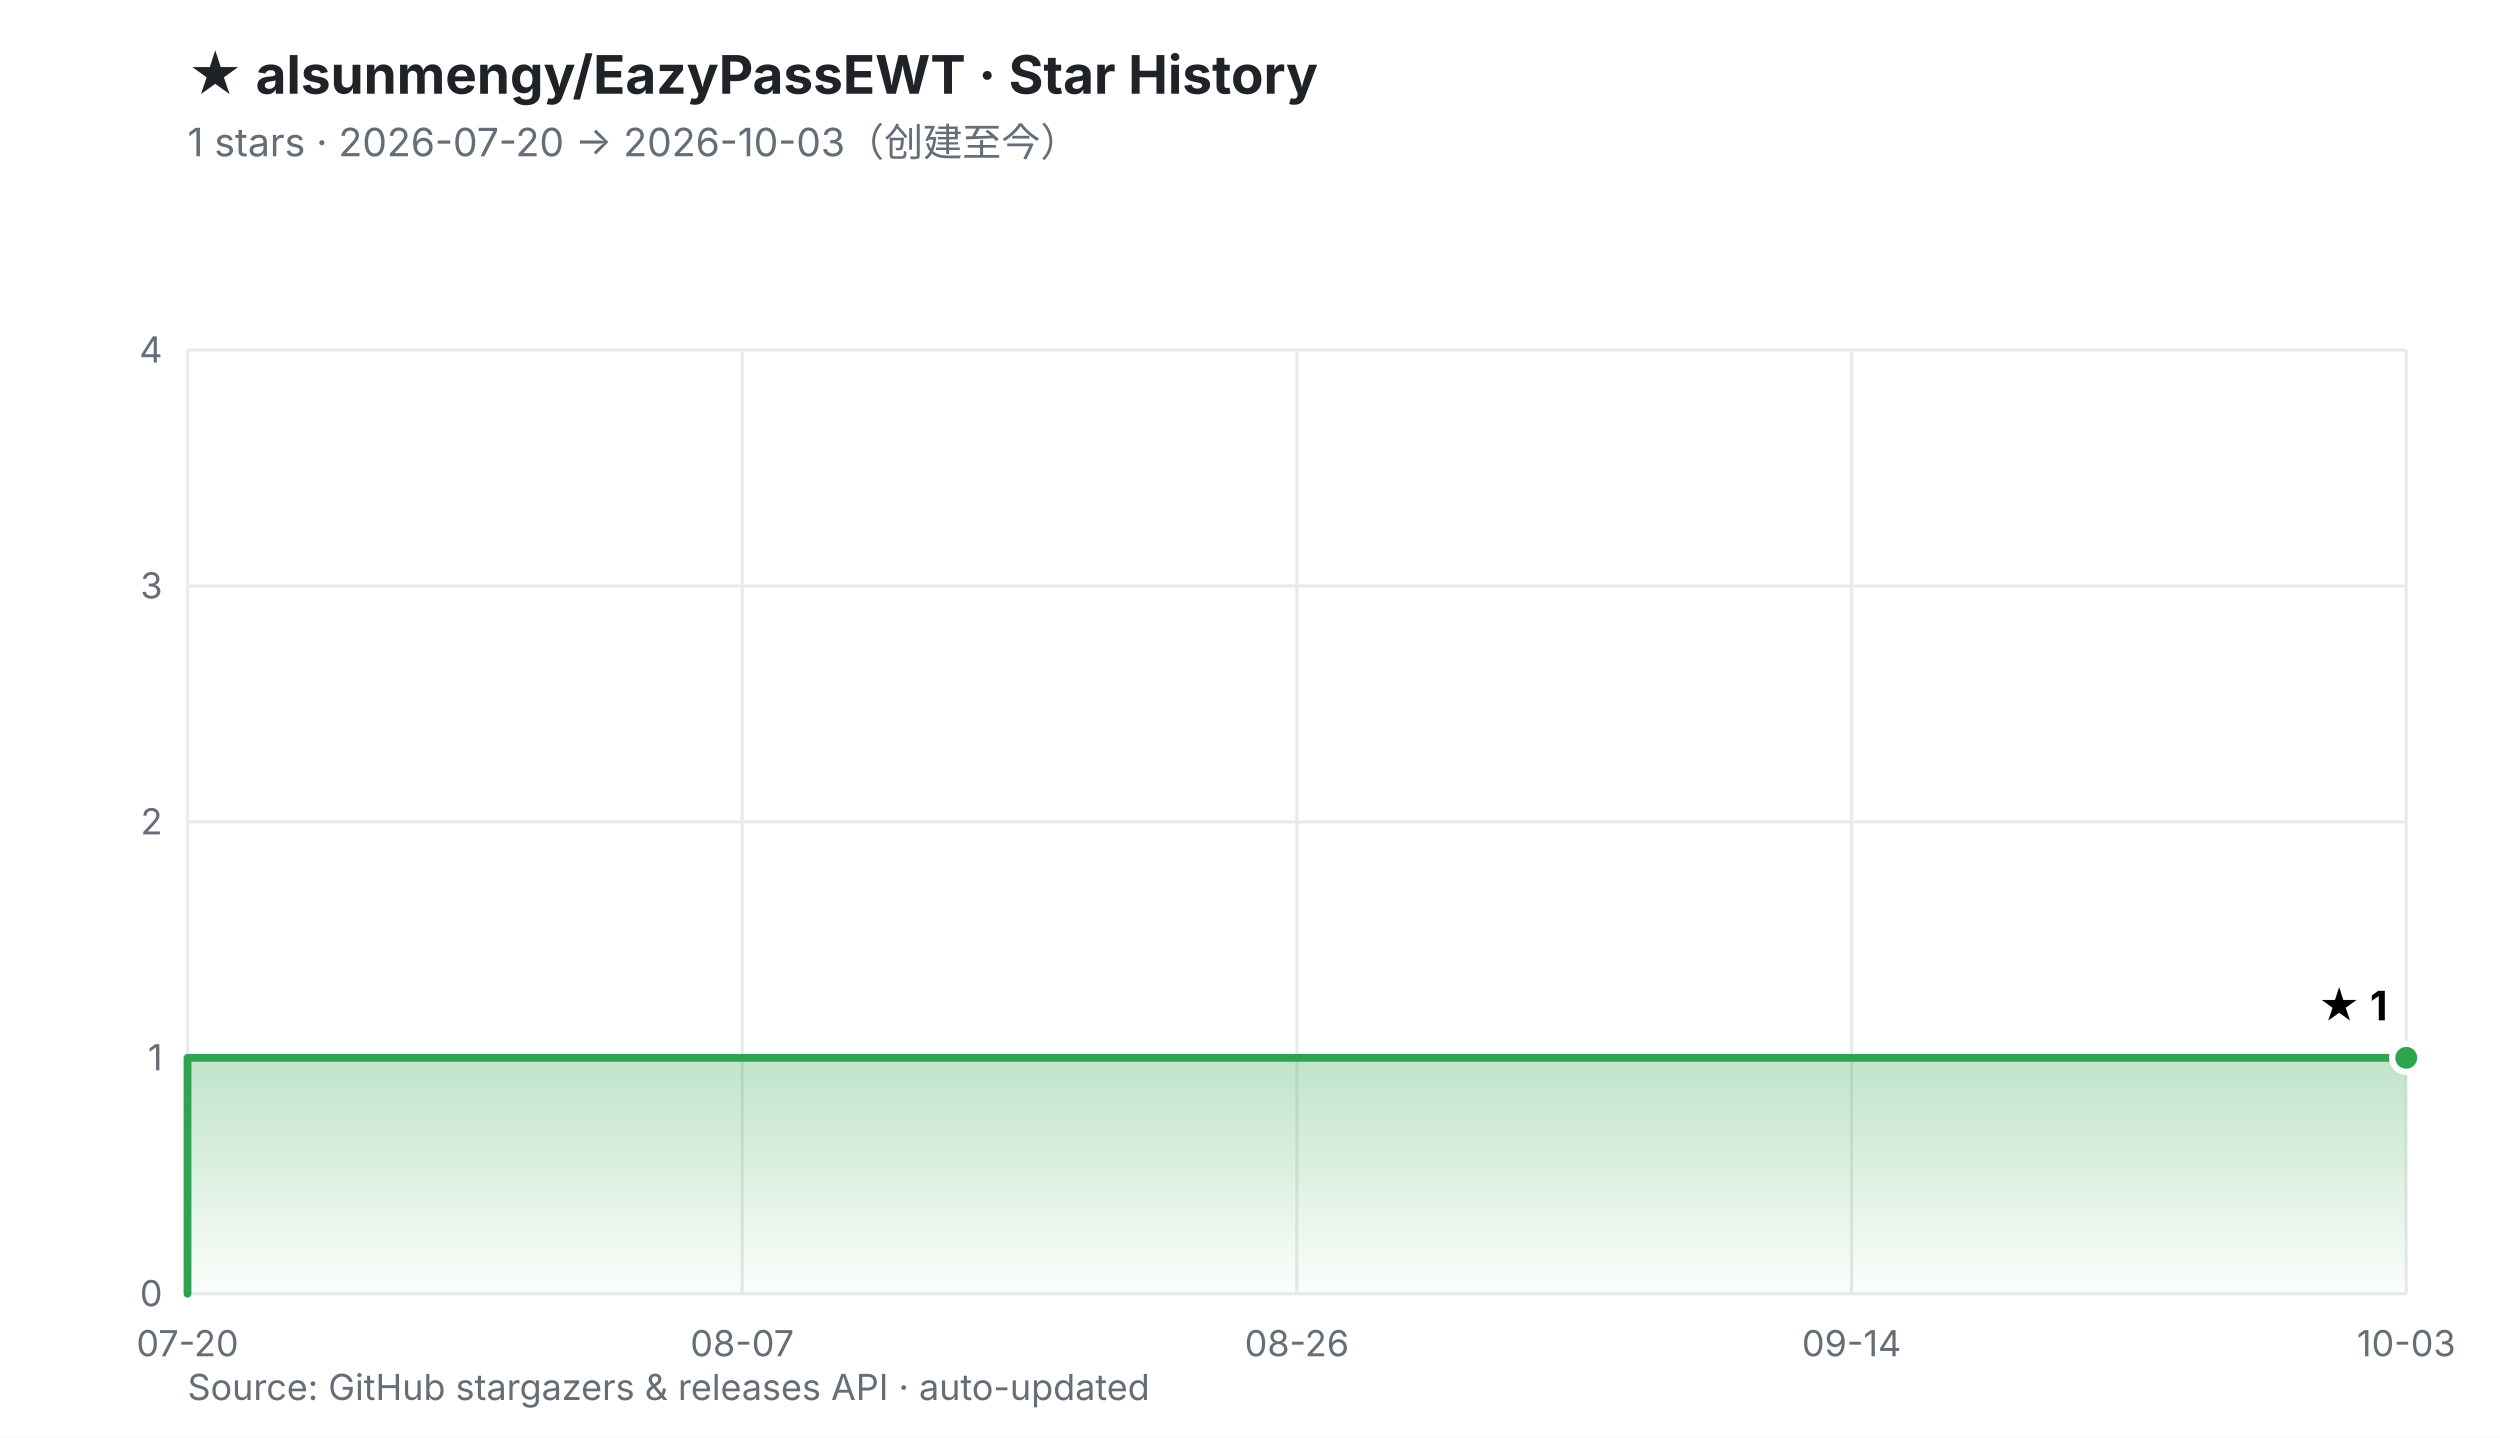
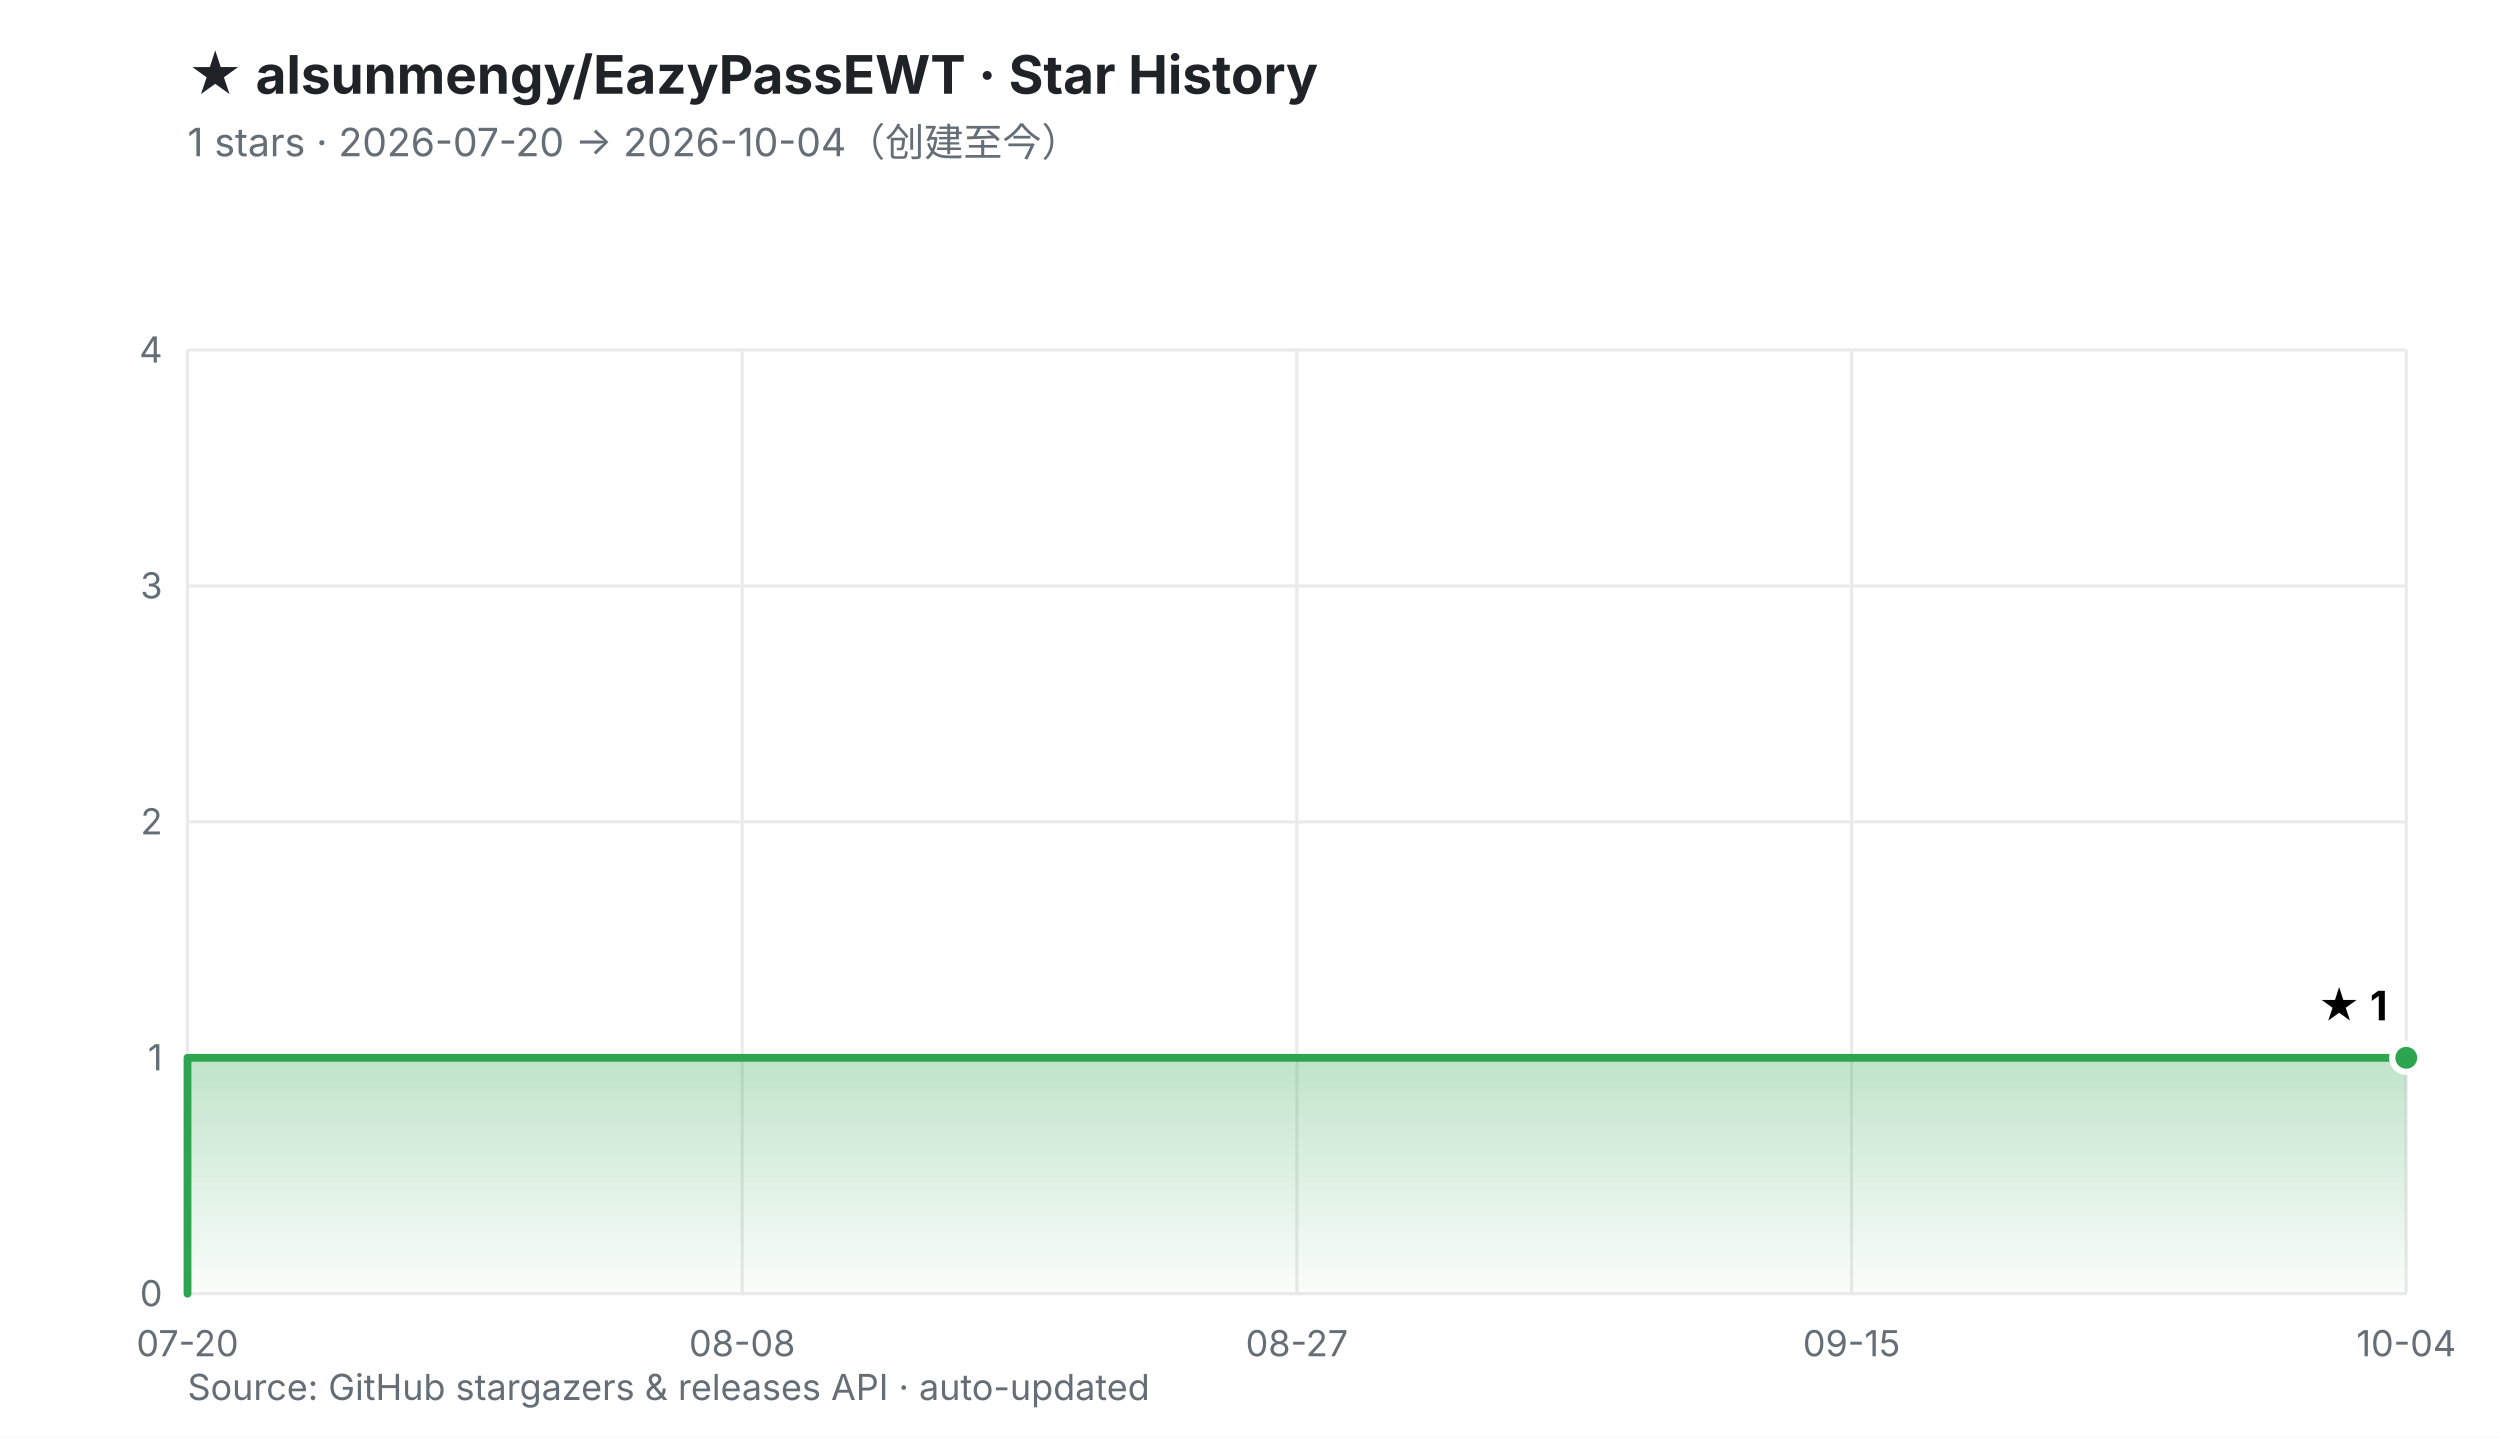
<svg xmlns="http://www.w3.org/2000/svg" viewBox="0 0 800 460" width="800" height="460" role="img" aria-labelledby="t d">
  <defs>
    <linearGradient id="fill" x1="0" y1="0" x2="0" y2="1">
      <stop offset="0%" stop-color="#2DA44E" stop-opacity="0.30" />
      <stop offset="100%" stop-color="#2DA44E" stop-opacity="0.02" />
    </linearGradient>
  </defs>
  <rect width="800" height="460" fill="#ffffff" />
  <style>
    .ttl{font:700 17px -apple-system,BlinkMacSystemFont,'Segoe UI','PingFang SC','Microsoft YaHei',sans-serif;fill:#1f2328}
    .sub{font:400 12.5px -apple-system,BlinkMacSystemFont,'Segoe UI','PingFang SC','Microsoft YaHei',sans-serif;fill:#656d76}
    .ax{font:400 11.5px -apple-system,BlinkMacSystemFont,'Segoe UI','PingFang SC',sans-serif;fill:#656d76}
    .val{font:700 13px -apple-system,BlinkMacSystemFont,'Segoe UI','PingFang SC',sans-serif;fill="#2DA44E"}
    .rel{font:400 10.5px ui-monospace,SFMono-Regular,Menlo,monospace;fill:#6b7280}
  </style>
  <text x="60" y="30" class="ttl">★ alsunmengy/EazyPassEWT · Star History</text>
-   <text x="60" y="50" class="sub">1 stars · 2026-07-20 → 2026-10-03（创建至今）</text>
+   <text x="60" y="50" class="sub">1 stars · 2026-07-20 → 2026-10-04（创建至今）</text>
  <line x1="60.0" y1="414.0" x2="770.0" y2="414.0" stroke="#eaeaea" stroke-width="1" />
  <line x1="60.0" y1="338.5" x2="770.0" y2="338.5" stroke="#eaeaea" stroke-width="1" />
  <line x1="60.0" y1="263.0" x2="770.0" y2="263.0" stroke="#eaeaea" stroke-width="1" />
  <line x1="60.0" y1="187.5" x2="770.0" y2="187.5" stroke="#eaeaea" stroke-width="1" />
  <line x1="60.0" y1="112.0" x2="770.0" y2="112.0" stroke="#eaeaea" stroke-width="1" />
  <line x1="60.0" y1="112.0" x2="60.0" y2="414.0" stroke="#eaeaea" stroke-width="1" />
  <line x1="237.5" y1="112.0" x2="237.5" y2="414.0" stroke="#eaeaea" stroke-width="1" />
  <line x1="415.0" y1="112.0" x2="415.0" y2="414.0" stroke="#eaeaea" stroke-width="1" />
  <line x1="592.5" y1="112.0" x2="592.5" y2="414.0" stroke="#eaeaea" stroke-width="1" />
  <line x1="770.0" y1="112.0" x2="770.0" y2="414.0" stroke="#eaeaea" stroke-width="1" />
  <text x="52.0" y="418.0" text-anchor="end" class="ax">0</text>
  <text x="52.0" y="342.5" text-anchor="end" class="ax">1</text>
  <text x="52.0" y="267.0" text-anchor="end" class="ax">2</text>
  <text x="52.0" y="191.5" text-anchor="end" class="ax">3</text>
  <text x="52.0" y="116.0" text-anchor="end" class="ax">4</text>
  <text x="60.0" y="434.0" text-anchor="middle" class="ax">07-20</text>
-   <text x="237.5" y="434.0" text-anchor="middle" class="ax">08-07</text>
-   <text x="415.0" y="434.0" text-anchor="middle" class="ax">08-26</text>
-   <text x="592.5" y="434.0" text-anchor="middle" class="ax">09-14</text>
-   <text x="770.0" y="434.0" text-anchor="middle" class="ax">10-03</text>
+   <text x="237.5" y="434.0" text-anchor="middle" class="ax">08-08</text>
+   <text x="415.0" y="434.0" text-anchor="middle" class="ax">08-27</text>
+   <text x="592.5" y="434.0" text-anchor="middle" class="ax">09-15</text>
+   <text x="770.0" y="434.0" text-anchor="middle" class="ax">10-04</text>
  <polygon points="60.0,414.0 60.0,338.5 770.0,338.5 770.0,414.0 60.0,414.0" fill="url(#fill)" />
  <polyline points="60.0,414.0 60.0,338.5 770.0,338.5" fill="none" stroke="#2DA44E" stroke-width="2.5" stroke-linejoin="round" stroke-linecap="round" />
  <circle cx="770.0" cy="338.5" r="4.5" fill="#2DA44E" stroke="#ffffff" stroke-width="2" />
  <text x="764.0" y="326.5" text-anchor="end" class="val">★ 1</text>
  <text x="60" y="448" class="ax">Source: GitHub stargazers &amp; releases API · auto-updated</text>
</svg>
